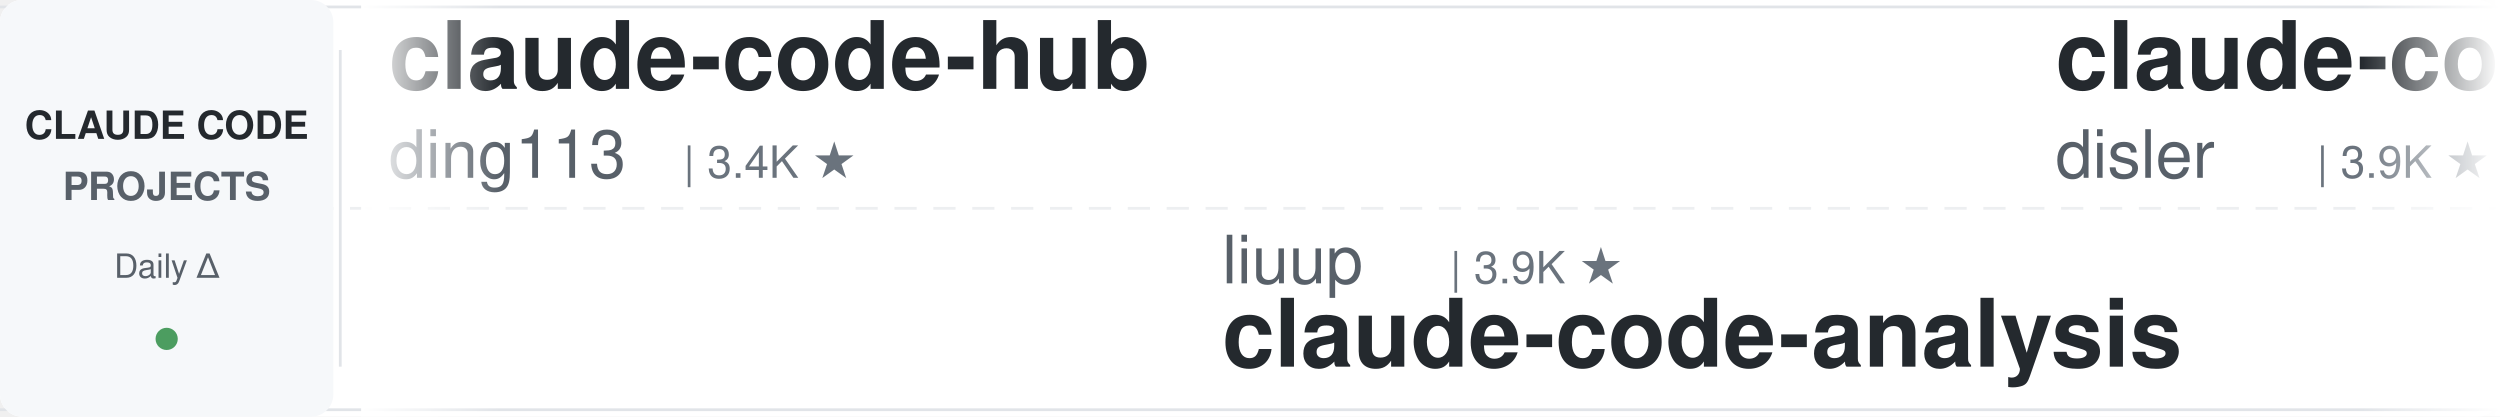
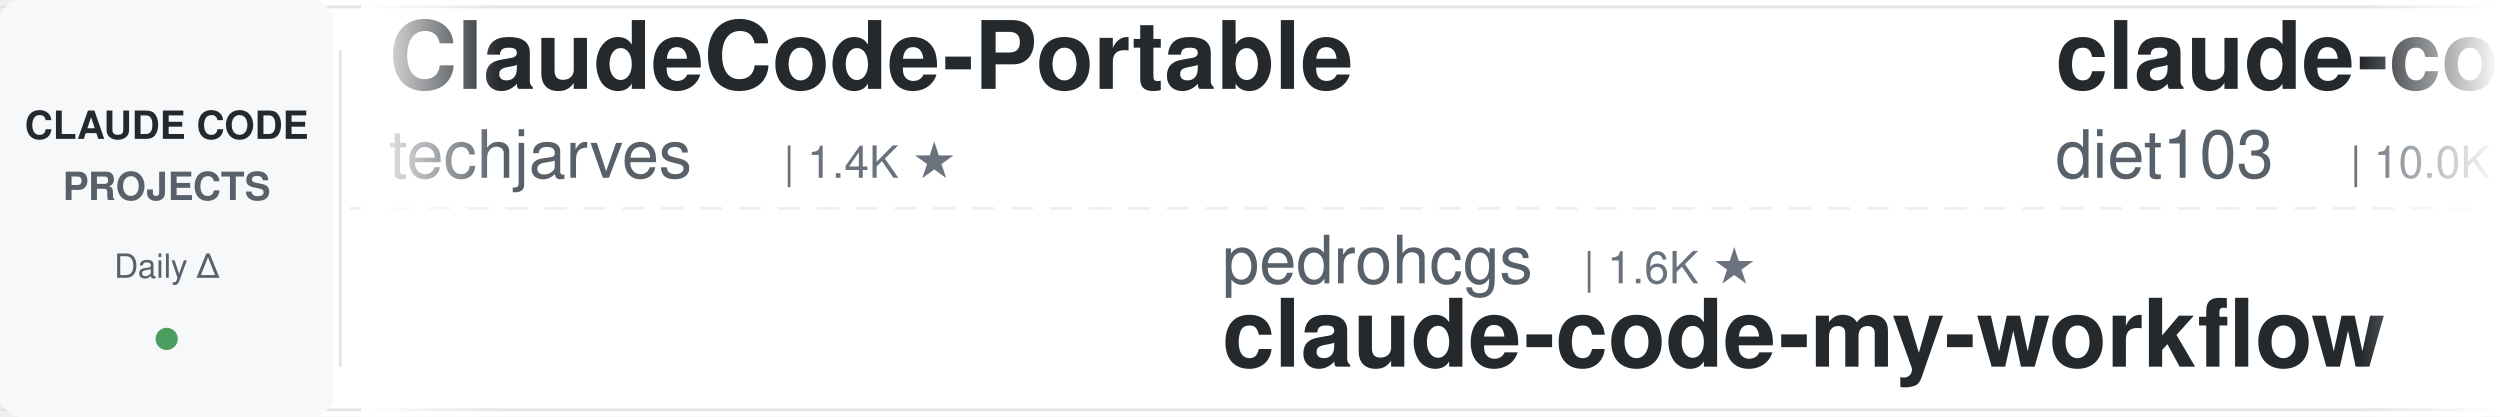
<svg xmlns="http://www.w3.org/2000/svg" width="900" height="150">
  <defs>
    <linearGradient id="leftFade" x1="0%" y1="0%" x2="100%" y2="0%">
      <stop offset="0%" style="stop-color:#ffffff;stop-opacity:1" />
      <stop offset="100%" style="stop-color:#ffffff;stop-opacity:0" />
    </linearGradient>
    <linearGradient id="rightFade" x1="0%" y1="0%" x2="100%" y2="0%">
      <stop offset="0%" style="stop-color:#ffffff;stop-opacity:0" />
      <stop offset="100%" style="stop-color:#ffffff;stop-opacity:1" />
    </linearGradient>
  </defs>
  <rect width="900" height="150" fill="#ffffff" rx="8" />
  <rect x="0" y="2" width="900" height="1" fill="#e1e4e8" />
  <rect x="0" y="147" width="900" height="1" fill="#e1e4e8" />
  <line x1="0" y1="75" x2="900" y2="75" stroke="#e1e4e8" stroke-width="1" stroke-dasharray="8 6" opacity="0.6" />
  <rect x="0" y="0" width="120" height="150" fill="#f6f8fa" rx="8" />
  <text x="60" y="50" font-family="-apple-system, BlinkMacSystemFont, 'Segoe UI', Helvetica, Arial, sans-serif" font-size="14" font-weight="600" fill="#24292e" text-anchor="middle">CLAUDE CODE</text>
  <text x="60" y="72" font-family="-apple-system, BlinkMacSystemFont, 'Segoe UI', Helvetica, Arial, sans-serif" font-size="14" font-weight="600" fill="#586069" text-anchor="middle">PROJECTS</text>
  <text x="60" y="100" font-family="-apple-system, BlinkMacSystemFont, 'Segoe UI', Helvetica, Arial, sans-serif" font-size="12" font-weight="500" fill="#586069" text-anchor="middle">Daily Δ</text>
  <circle cx="60" cy="122" r="4" fill="#22863a" opacity="0.8" />
  <rect x="122" y="18" width="1" height="114" fill="#e1e4e8" />
  <clipPath id="tickerClip">
    <rect x="130" y="0" width="770" height="150" />
  </clipPath>
  <g clip-path="url(#tickerClip)">
    <g id="tickerItems">
      <animateTransform attributeName="transform" attributeType="XML" type="translate" from="0 0" to="-3000 0" dur="54s" repeatCount="indefinite" />
      <g transform="translate(0, 0)">
-         <text x="140" y="32" font-family="-apple-system, BlinkMacSystemFont, 'Segoe UI', Helvetica, Arial, sans-serif" font-size="34" font-weight="600" fill="#24292e">claude-code-hub</text>
-         <text x="140" y="64" font-family="-apple-system, BlinkMacSystemFont, 'Segoe UI', Helvetica, Arial, sans-serif" font-size="24" font-weight="400" fill="#586069">ding113</text>
-         <text x="246" y="64" font-family="-apple-system, BlinkMacSystemFont, 'Segoe UI', Helvetica, Arial, sans-serif" font-size="16" font-weight="500" fill="#6a737d">| 3.4K ★</text>
+         <text x="140" y="32" font-family="-apple-system, BlinkMacSystemFont, 'Segoe UI', Helvetica, Arial, sans-serif" font-size="34" font-weight="600" fill="#24292e">ClaudeCode-Portable</text>
+         <text x="140" y="64" font-family="-apple-system, BlinkMacSystemFont, 'Segoe UI', Helvetica, Arial, sans-serif" font-size="24" font-weight="400" fill="#586069">techjarves</text>
+         <text x="282" y="64" font-family="-apple-system, BlinkMacSystemFont, 'Segoe UI', Helvetica, Arial, sans-serif" font-size="16" font-weight="500" fill="#6a737d">| 1.4K ★</text>
      </g>
      <g transform="translate(300, 0)">
-         <text x="140" y="102" font-family="-apple-system, BlinkMacSystemFont, 'Segoe UI', Helvetica, Arial, sans-serif" font-size="24" font-weight="400" fill="#586069">liuup</text>
-         <text x="222" y="102" font-family="-apple-system, BlinkMacSystemFont, 'Segoe UI', Helvetica, Arial, sans-serif" font-size="16" font-weight="500" fill="#6a737d">| 3.9K ★</text>
-         <text x="140" y="132" font-family="-apple-system, BlinkMacSystemFont, 'Segoe UI', Helvetica, Arial, sans-serif" font-size="34" font-weight="600" fill="#24292e">claude-code-analysis</text>
+         <text x="140" y="102" font-family="-apple-system, BlinkMacSystemFont, 'Segoe UI', Helvetica, Arial, sans-serif" font-size="24" font-weight="400" fill="#586069">pedrohcgs</text>
+         <text x="270" y="102" font-family="-apple-system, BlinkMacSystemFont, 'Segoe UI', Helvetica, Arial, sans-serif" font-size="16" font-weight="500" fill="#6a737d">| 1.6K ★</text>
+         <text x="140" y="132" font-family="-apple-system, BlinkMacSystemFont, 'Segoe UI', Helvetica, Arial, sans-serif" font-size="34" font-weight="600" fill="#24292e">claude-code-my-workflow</text>
      </g>
      <g transform="translate(600, 0)">
-         <text x="140" y="32" font-family="-apple-system, BlinkMacSystemFont, 'Segoe UI', Helvetica, Arial, sans-serif" font-size="34" font-weight="600" fill="#24292e">claude-code-hooks-master...</text>
-         <text x="140" y="64" font-family="-apple-system, BlinkMacSystemFont, 'Segoe UI', Helvetica, Arial, sans-serif" font-size="24" font-weight="400" fill="#586069">disler</text>
-         <text x="234" y="64" font-family="-apple-system, BlinkMacSystemFont, 'Segoe UI', Helvetica, Arial, sans-serif" font-size="16" font-weight="500" fill="#6a737d">| 3.9K ★</text>
+         <text x="140" y="32" font-family="-apple-system, BlinkMacSystemFont, 'Segoe UI', Helvetica, Arial, sans-serif" font-size="34" font-weight="600" fill="#24292e">claude-code-infrastructu...</text>
+         <text x="140" y="64" font-family="-apple-system, BlinkMacSystemFont, 'Segoe UI', Helvetica, Arial, sans-serif" font-size="24" font-weight="400" fill="#586069">diet103</text>
+         <text x="246" y="64" font-family="-apple-system, BlinkMacSystemFont, 'Segoe UI', Helvetica, Arial, sans-serif" font-size="16" font-weight="500" fill="#6a737d">| 10.0K ★</text>
      </g>
      <g transform="translate(900, 0)">
-         <text x="140" y="102" font-family="-apple-system, BlinkMacSystemFont, 'Segoe UI', Helvetica, Arial, sans-serif" font-size="24" font-weight="400" fill="#586069">anthropics</text>
-         <text x="282" y="102" font-family="-apple-system, BlinkMacSystemFont, 'Segoe UI', Helvetica, Arial, sans-serif" font-size="16" font-weight="500" fill="#6a737d">| 976 ★</text>
-         <text x="140" y="132" font-family="-apple-system, BlinkMacSystemFont, 'Segoe UI', Helvetica, Arial, sans-serif" font-size="34" font-weight="600" fill="#24292e">claude-code-base-action</text>
+         <text x="140" y="102" font-family="-apple-system, BlinkMacSystemFont, 'Segoe UI', Helvetica, Arial, sans-serif" font-size="24" font-weight="400" fill="#586069">feiskyer</text>
+         <text x="258" y="102" font-family="-apple-system, BlinkMacSystemFont, 'Segoe UI', Helvetica, Arial, sans-serif" font-size="16" font-weight="500" fill="#6a737d">| 1.7K ★</text>
+         <text x="140" y="132" font-family="-apple-system, BlinkMacSystemFont, 'Segoe UI', Helvetica, Arial, sans-serif" font-size="34" font-weight="600" fill="#24292e">claude-code-settings</text>
      </g>
      <g transform="translate(1200, 0)">
-         <text x="140" y="32" font-family="-apple-system, BlinkMacSystemFont, 'Segoe UI', Helvetica, Arial, sans-serif" font-size="34" font-weight="600" fill="#24292e">claude-code-proxy</text>
-         <text x="140" y="64" font-family="-apple-system, BlinkMacSystemFont, 'Segoe UI', Helvetica, Arial, sans-serif" font-size="24" font-weight="400" fill="#586069">1rgs</text>
-         <text x="210" y="64" font-family="-apple-system, BlinkMacSystemFont, 'Segoe UI', Helvetica, Arial, sans-serif" font-size="16" font-weight="500" fill="#6a737d">| 3.7K ★</text>
+         <text x="140" y="32" font-family="-apple-system, BlinkMacSystemFont, 'Segoe UI', Helvetica, Arial, sans-serif" font-size="34" font-weight="600" fill="#24292e">system_prompts_leaks</text>
+         <text x="140" y="64" font-family="-apple-system, BlinkMacSystemFont, 'Segoe UI', Helvetica, Arial, sans-serif" font-size="24" font-weight="400" fill="#586069">asgeirtj</text>
+         <text x="258" y="64" font-family="-apple-system, BlinkMacSystemFont, 'Segoe UI', Helvetica, Arial, sans-serif" font-size="16" font-weight="500" fill="#6a737d">| 64.6K ★</text>
      </g>
      <g transform="translate(1500, 0)">
-         <text x="140" y="102" font-family="-apple-system, BlinkMacSystemFont, 'Segoe UI', Helvetica, Arial, sans-serif" font-size="24" font-weight="400" fill="#586069">krusemediallc</text>
-         <text x="318" y="102" font-family="-apple-system, BlinkMacSystemFont, 'Segoe UI', Helvetica, Arial, sans-serif" font-size="16" font-weight="500" fill="#6a737d">| 1.5K ★</text>
-         <text x="140" y="132" font-family="-apple-system, BlinkMacSystemFont, 'Segoe UI', Helvetica, Arial, sans-serif" font-size="34" font-weight="600" fill="#24292e">arcads-claude-code</text>
-       </g>
-       <g transform="translate(1800, 0)">
-         <text x="140" y="32" font-family="-apple-system, BlinkMacSystemFont, 'Segoe UI', Helvetica, Arial, sans-serif" font-size="34" font-weight="600" fill="#24292e">claude-code-rev</text>
-         <text x="140" y="64" font-family="-apple-system, BlinkMacSystemFont, 'Segoe UI', Helvetica, Arial, sans-serif" font-size="24" font-weight="400" fill="#586069">oboard</text>
-         <text x="234" y="64" font-family="-apple-system, BlinkMacSystemFont, 'Segoe UI', Helvetica, Arial, sans-serif" font-size="16" font-weight="500" fill="#6a737d">| 3.3K ★</text>
-       </g>
-       <g transform="translate(2100, 0)">
        <text x="140" y="102" font-family="-apple-system, BlinkMacSystemFont, 'Segoe UI', Helvetica, Arial, sans-serif" font-size="24" font-weight="400" fill="#586069">anthropics</text>
        <text x="282" y="102" font-family="-apple-system, BlinkMacSystemFont, 'Segoe UI', Helvetica, Arial, sans-serif" font-size="16" font-weight="500" fill="#6a737d">| 6.2K ★</text>
        <text x="140" y="132" font-family="-apple-system, BlinkMacSystemFont, 'Segoe UI', Helvetica, Arial, sans-serif" font-size="34" font-weight="600" fill="#24292e">claude-code-security-rev...</text>
      </g>
+       <g transform="translate(1800, 0)">
+         <text x="140" y="32" font-family="-apple-system, BlinkMacSystemFont, 'Segoe UI', Helvetica, Arial, sans-serif" font-size="34" font-weight="600" fill="#24292e">learn-claude-code</text>
+         <text x="140" y="64" font-family="-apple-system, BlinkMacSystemFont, 'Segoe UI', Helvetica, Arial, sans-serif" font-size="24" font-weight="400" fill="#586069">shareAI-lab</text>
+         <text x="294" y="64" font-family="-apple-system, BlinkMacSystemFont, 'Segoe UI', Helvetica, Arial, sans-serif" font-size="16" font-weight="500" fill="#6a737d">| 76.5K ★</text>
+       </g>
+       <g transform="translate(2100, 0)">
+         <text x="140" y="102" font-family="-apple-system, BlinkMacSystemFont, 'Segoe UI', Helvetica, Arial, sans-serif" font-size="24" font-weight="400" fill="#586069">alejandrobalderas</text>
+         <text x="366" y="102" font-family="-apple-system, BlinkMacSystemFont, 'Segoe UI', Helvetica, Arial, sans-serif" font-size="16" font-weight="500" fill="#6a737d">| 2.8K ★</text>
+         <text x="140" y="132" font-family="-apple-system, BlinkMacSystemFont, 'Segoe UI', Helvetica, Arial, sans-serif" font-size="34" font-weight="600" fill="#24292e">claude-code-from-source</text>
+       </g>
      <g transform="translate(2400, 0)">
-         <text x="140" y="32" font-family="-apple-system, BlinkMacSystemFont, 'Segoe UI', Helvetica, Arial, sans-serif" font-size="34" font-weight="600" fill="#24292e">claude-code-tudou</text>
-         <text x="140" y="64" font-family="-apple-system, BlinkMacSystemFont, 'Segoe UI', Helvetica, Arial, sans-serif" font-size="24" font-weight="400" fill="#586069">AICoderTudou</text>
-         <text x="306" y="64" font-family="-apple-system, BlinkMacSystemFont, 'Segoe UI', Helvetica, Arial, sans-serif" font-size="16" font-weight="500" fill="#6a737d">| 495 ★</text>
+         <text x="140" y="32" font-family="-apple-system, BlinkMacSystemFont, 'Segoe UI', Helvetica, Arial, sans-serif" font-size="34" font-weight="600" fill="#24292e">Claude-Code-Game-Studios</text>
+         <text x="140" y="64" font-family="-apple-system, BlinkMacSystemFont, 'Segoe UI', Helvetica, Arial, sans-serif" font-size="24" font-weight="400" fill="#586069">Donchitos</text>
+         <text x="270" y="64" font-family="-apple-system, BlinkMacSystemFont, 'Segoe UI', Helvetica, Arial, sans-serif" font-size="16" font-weight="500" fill="#6a737d">| 24.9K ★</text>
      </g>
      <g transform="translate(2700, 0)">
-         <text x="140" y="102" font-family="-apple-system, BlinkMacSystemFont, 'Segoe UI', Helvetica, Arial, sans-serif" font-size="24" font-weight="400" fill="#586069">zebbern</text>
-         <text x="246" y="102" font-family="-apple-system, BlinkMacSystemFont, 'Segoe UI', Helvetica, Arial, sans-serif" font-size="16" font-weight="500" fill="#6a737d">| 4.6K ★</text>
-         <text x="140" y="132" font-family="-apple-system, BlinkMacSystemFont, 'Segoe UI', Helvetica, Arial, sans-serif" font-size="34" font-weight="600" fill="#24292e">claude-code-guide</text>
+         <text x="140" y="102" font-family="-apple-system, BlinkMacSystemFont, 'Segoe UI', Helvetica, Arial, sans-serif" font-size="24" font-weight="400" fill="#586069">shanraisshan</text>
+         <text x="306" y="102" font-family="-apple-system, BlinkMacSystemFont, 'Segoe UI', Helvetica, Arial, sans-serif" font-size="16" font-weight="500" fill="#6a737d">| 65.8K ★</text>
+         <text x="140" y="132" font-family="-apple-system, BlinkMacSystemFont, 'Segoe UI', Helvetica, Arial, sans-serif" font-size="34" font-weight="600" fill="#24292e">claude-code-best-practic...</text>
      </g>
      <g transform="translate(3000, 0)">
-         <text x="140" y="32" font-family="-apple-system, BlinkMacSystemFont, 'Segoe UI', Helvetica, Arial, sans-serif" font-size="34" font-weight="600" fill="#24292e">claude-code-hub</text>
-         <text x="140" y="64" font-family="-apple-system, BlinkMacSystemFont, 'Segoe UI', Helvetica, Arial, sans-serif" font-size="24" font-weight="400" fill="#586069">ding113</text>
-         <text x="246" y="64" font-family="-apple-system, BlinkMacSystemFont, 'Segoe UI', Helvetica, Arial, sans-serif" font-size="16" font-weight="500" fill="#6a737d">| 3.4K ★</text>
+         <text x="140" y="32" font-family="-apple-system, BlinkMacSystemFont, 'Segoe UI', Helvetica, Arial, sans-serif" font-size="34" font-weight="600" fill="#24292e">ClaudeCode-Portable</text>
+         <text x="140" y="64" font-family="-apple-system, BlinkMacSystemFont, 'Segoe UI', Helvetica, Arial, sans-serif" font-size="24" font-weight="400" fill="#586069">techjarves</text>
+         <text x="282" y="64" font-family="-apple-system, BlinkMacSystemFont, 'Segoe UI', Helvetica, Arial, sans-serif" font-size="16" font-weight="500" fill="#6a737d">| 1.4K ★</text>
      </g>
      <g transform="translate(3300, 0)">
-         <text x="140" y="102" font-family="-apple-system, BlinkMacSystemFont, 'Segoe UI', Helvetica, Arial, sans-serif" font-size="24" font-weight="400" fill="#586069">liuup</text>
-         <text x="222" y="102" font-family="-apple-system, BlinkMacSystemFont, 'Segoe UI', Helvetica, Arial, sans-serif" font-size="16" font-weight="500" fill="#6a737d">| 3.9K ★</text>
-         <text x="140" y="132" font-family="-apple-system, BlinkMacSystemFont, 'Segoe UI', Helvetica, Arial, sans-serif" font-size="34" font-weight="600" fill="#24292e">claude-code-analysis</text>
+         <text x="140" y="102" font-family="-apple-system, BlinkMacSystemFont, 'Segoe UI', Helvetica, Arial, sans-serif" font-size="24" font-weight="400" fill="#586069">pedrohcgs</text>
+         <text x="270" y="102" font-family="-apple-system, BlinkMacSystemFont, 'Segoe UI', Helvetica, Arial, sans-serif" font-size="16" font-weight="500" fill="#6a737d">| 1.6K ★</text>
+         <text x="140" y="132" font-family="-apple-system, BlinkMacSystemFont, 'Segoe UI', Helvetica, Arial, sans-serif" font-size="34" font-weight="600" fill="#24292e">claude-code-my-workflow</text>
      </g>
      <g transform="translate(3600, 0)">
-         <text x="140" y="32" font-family="-apple-system, BlinkMacSystemFont, 'Segoe UI', Helvetica, Arial, sans-serif" font-size="34" font-weight="600" fill="#24292e">claude-code-hooks-master...</text>
-         <text x="140" y="64" font-family="-apple-system, BlinkMacSystemFont, 'Segoe UI', Helvetica, Arial, sans-serif" font-size="24" font-weight="400" fill="#586069">disler</text>
-         <text x="234" y="64" font-family="-apple-system, BlinkMacSystemFont, 'Segoe UI', Helvetica, Arial, sans-serif" font-size="16" font-weight="500" fill="#6a737d">| 3.9K ★</text>
+         <text x="140" y="32" font-family="-apple-system, BlinkMacSystemFont, 'Segoe UI', Helvetica, Arial, sans-serif" font-size="34" font-weight="600" fill="#24292e">claude-code-infrastructu...</text>
+         <text x="140" y="64" font-family="-apple-system, BlinkMacSystemFont, 'Segoe UI', Helvetica, Arial, sans-serif" font-size="24" font-weight="400" fill="#586069">diet103</text>
+         <text x="246" y="64" font-family="-apple-system, BlinkMacSystemFont, 'Segoe UI', Helvetica, Arial, sans-serif" font-size="16" font-weight="500" fill="#6a737d">| 10.0K ★</text>
      </g>
      <g transform="translate(3900, 0)">
-         <text x="140" y="102" font-family="-apple-system, BlinkMacSystemFont, 'Segoe UI', Helvetica, Arial, sans-serif" font-size="24" font-weight="400" fill="#586069">anthropics</text>
-         <text x="282" y="102" font-family="-apple-system, BlinkMacSystemFont, 'Segoe UI', Helvetica, Arial, sans-serif" font-size="16" font-weight="500" fill="#6a737d">| 976 ★</text>
-         <text x="140" y="132" font-family="-apple-system, BlinkMacSystemFont, 'Segoe UI', Helvetica, Arial, sans-serif" font-size="34" font-weight="600" fill="#24292e">claude-code-base-action</text>
+         <text x="140" y="102" font-family="-apple-system, BlinkMacSystemFont, 'Segoe UI', Helvetica, Arial, sans-serif" font-size="24" font-weight="400" fill="#586069">feiskyer</text>
+         <text x="258" y="102" font-family="-apple-system, BlinkMacSystemFont, 'Segoe UI', Helvetica, Arial, sans-serif" font-size="16" font-weight="500" fill="#6a737d">| 1.7K ★</text>
+         <text x="140" y="132" font-family="-apple-system, BlinkMacSystemFont, 'Segoe UI', Helvetica, Arial, sans-serif" font-size="34" font-weight="600" fill="#24292e">claude-code-settings</text>
      </g>
    </g>
  </g>
  <rect x="130" y="0" width="50" height="150" fill="url(#leftFade)" />
  <rect x="850" y="0" width="50" height="150" fill="url(#rightFade)" />
</svg>
